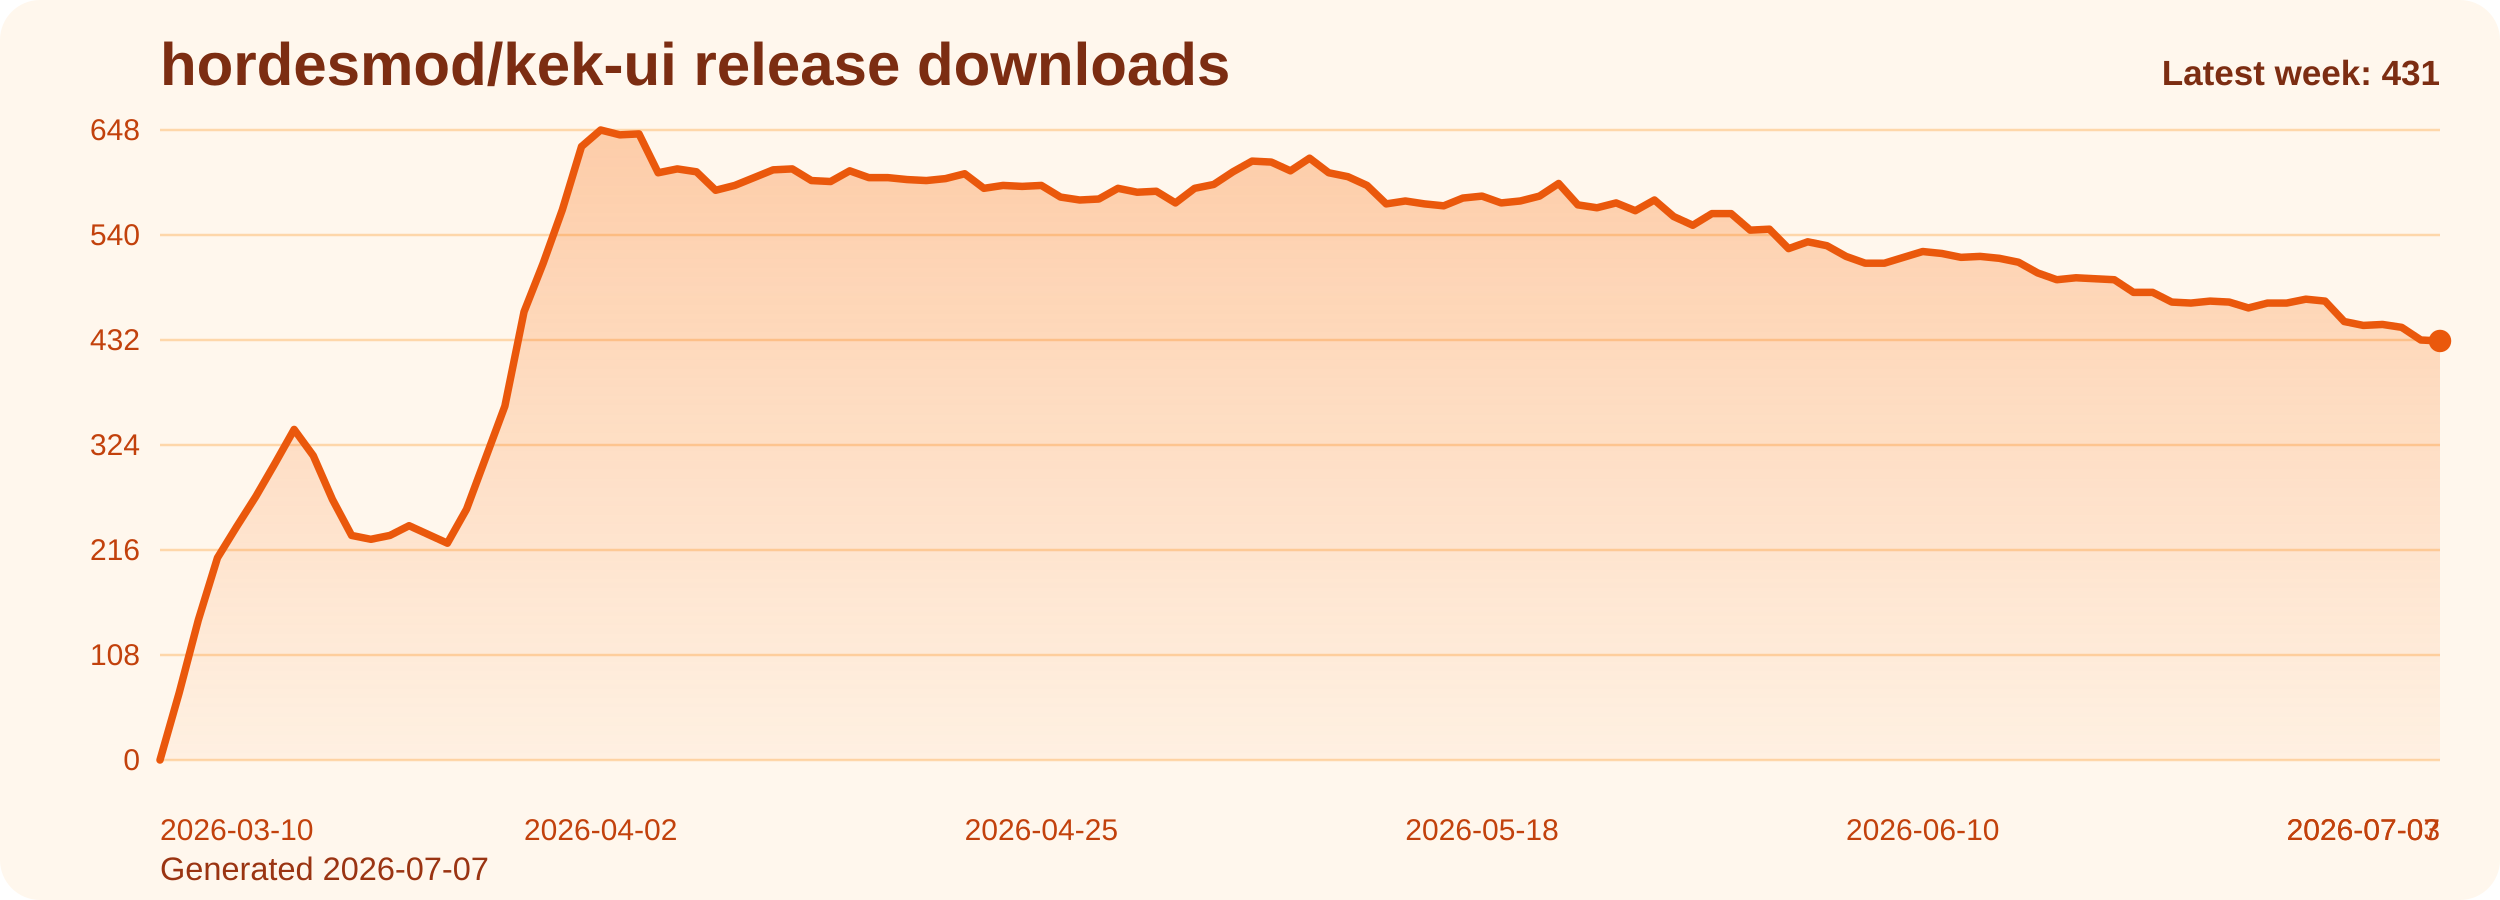
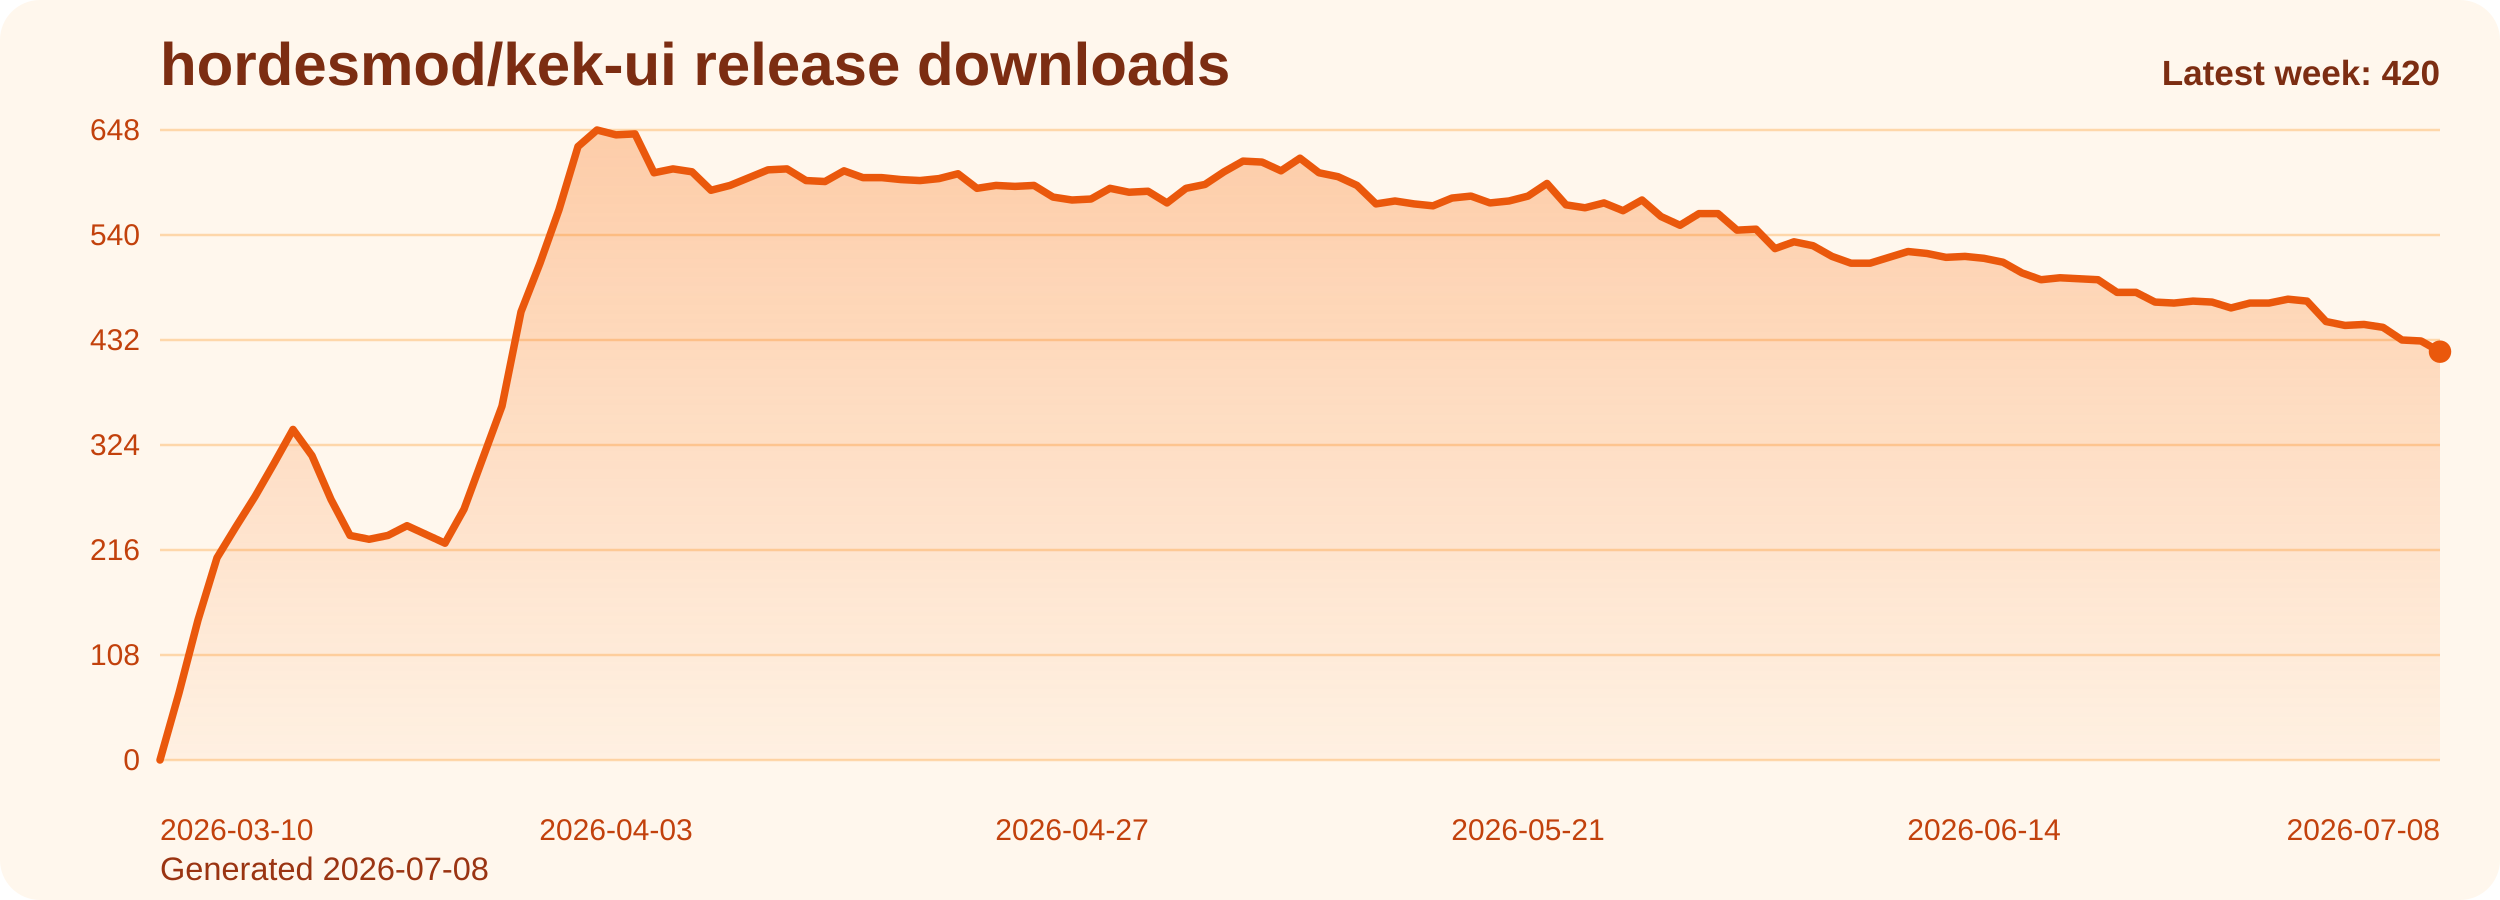
<svg xmlns="http://www.w3.org/2000/svg" viewBox="0 0 1000 360" role="img" aria-label="hordesmod/kek-ui release downloads chart">
  <defs>
    <linearGradient id="fill-weekly-orange" x1="0" y1="0" x2="0" y2="1">
      <stop offset="0%" stop-color="#f97316" stop-opacity="0.32" />
      <stop offset="100%" stop-color="#f97316" stop-opacity="0.05" />
    </linearGradient>
    <style>
      .bg { fill: #fff7ed; }
      .title { font: 700 24px Arial, sans-serif; fill: #7c2d12; }
      .sub { font: 400 13px Arial, sans-serif; fill: #9a3412; }
      .grid { stroke: #fed7aa; stroke-width: 1; }
      .axis { font: 400 12px Arial, sans-serif; fill: #c2410c; }
      .line { fill: none; stroke: #ea580c; stroke-width: 3; stroke-linecap: round; stroke-linejoin: round; }
      .dot { fill: #ea580c; }
      .value { font: 600 11px Arial, sans-serif; fill: #9a3412; }
      .latest { font: 700 14px Arial, sans-serif; fill: #7c2d12; }
    </style>
  </defs>
  <rect class="bg" x="0" y="0" width="1000" height="360" rx="16" />
  <text class="title" x="64" y="34">hordesmod/kek-ui release downloads</text>
-   <text class="sub" x="64" y="352">Generated 2026-07-07</text>
+   <text class="sub" x="64" y="352">Generated 2026-07-08</text>
  <line x1="64" y1="52.00" x2="976" y2="52.00" class="grid" />
  <text x="56" y="56.00" text-anchor="end" class="axis">648</text>
  <line x1="64" y1="94.00" x2="976" y2="94.00" class="grid" />
  <text x="56" y="98.00" text-anchor="end" class="axis">540</text>
  <line x1="64" y1="136.00" x2="976" y2="136.00" class="grid" />
  <text x="56" y="140.00" text-anchor="end" class="axis">432</text>
  <line x1="64" y1="178.00" x2="976" y2="178.00" class="grid" />
  <text x="56" y="182.00" text-anchor="end" class="axis">324</text>
  <line x1="64" y1="220.00" x2="976" y2="220.00" class="grid" />
  <text x="56" y="224.00" text-anchor="end" class="axis">216</text>
  <line x1="64" y1="262.00" x2="976" y2="262.00" class="grid" />
  <text x="56" y="266.00" text-anchor="end" class="axis">108</text>
  <line x1="64" y1="304.00" x2="976" y2="304.00" class="grid" />
  <text x="56" y="308.00" text-anchor="end" class="axis">0</text>
-   <path d="M 64.00 304 L 64.00 304.00 L 71.66 277.17 L 79.33 248.00 L 86.99 223.11 L 94.66 210.67 L 102.32 198.61 L 109.98 185.39 L 117.65 171.78 L 125.31 182.28 L 132.97 199.78 L 140.64 214.17 L 148.30 215.72 L 155.97 214.17 L 163.63 210.28 L 171.29 213.78 L 178.96 217.28 L 186.62 203.67 L 194.29 183.06 L 201.95 162.44 L 209.61 124.72 L 217.28 105.28 L 224.94 83.89 L 232.61 58.61 L 240.27 52.00 L 247.93 53.94 L 255.60 53.56 L 263.26 69.11 L 270.92 67.56 L 278.59 68.72 L 286.25 76.11 L 293.92 74.17 L 301.58 71.06 L 309.24 67.94 L 316.91 67.56 L 324.57 72.22 L 332.24 72.61 L 339.90 68.33 L 347.56 71.06 L 355.23 71.06 L 362.89 71.83 L 370.55 72.22 L 378.22 71.44 L 385.88 69.50 L 393.55 75.33 L 401.21 74.17 L 408.87 74.56 L 416.54 74.17 L 424.20 78.83 L 431.87 80.00 L 439.53 79.61 L 447.19 75.33 L 454.86 76.89 L 462.52 76.50 L 470.18 81.17 L 477.85 75.33 L 485.51 73.78 L 493.18 68.72 L 500.84 64.44 L 508.50 64.83 L 516.17 68.33 L 523.83 63.28 L 531.50 69.11 L 539.16 70.67 L 546.82 74.17 L 554.49 81.56 L 562.15 80.39 L 569.82 81.56 L 577.48 82.33 L 585.14 79.22 L 592.81 78.44 L 600.47 81.17 L 608.13 80.39 L 615.80 78.44 L 623.46 73.39 L 631.13 81.94 L 638.79 83.11 L 646.45 81.17 L 654.12 84.28 L 661.78 80.00 L 669.45 86.61 L 677.11 90.11 L 684.77 85.44 L 692.44 85.44 L 700.10 92.06 L 707.76 91.67 L 715.43 99.44 L 723.09 96.72 L 730.76 98.28 L 738.42 102.56 L 746.08 105.28 L 753.75 105.28 L 761.41 102.94 L 769.08 100.61 L 776.74 101.39 L 784.40 102.94 L 792.07 102.56 L 799.73 103.33 L 807.39 104.89 L 815.06 109.17 L 822.72 111.89 L 830.39 111.11 L 838.05 111.50 L 845.71 111.89 L 853.38 116.94 L 861.04 116.94 L 868.71 120.83 L 876.37 121.22 L 884.03 120.44 L 891.70 120.83 L 899.36 123.17 L 907.03 121.22 L 914.69 121.22 L 922.35 119.67 L 930.02 120.44 L 937.68 128.61 L 945.34 130.17 L 953.01 129.78 L 960.67 130.94 L 968.34 136.00 L 976.00 136.39 L 976.00 304 Z" fill="url(#fill-weekly-orange)" />
-   <polyline class="line" points="64.00,304.00 71.66,277.17 79.33,248.00 86.99,223.11 94.66,210.67 102.32,198.61 109.98,185.39 117.65,171.78 125.31,182.28 132.97,199.78 140.64,214.17 148.30,215.72 155.97,214.17 163.63,210.28 171.29,213.78 178.96,217.28 186.62,203.67 194.29,183.06 201.95,162.44 209.61,124.72 217.28,105.28 224.94,83.89 232.61,58.61 240.27,52.00 247.93,53.94 255.60,53.56 263.26,69.11 270.92,67.56 278.59,68.72 286.25,76.11 293.92,74.17 301.58,71.06 309.24,67.94 316.91,67.56 324.57,72.22 332.24,72.61 339.90,68.33 347.56,71.06 355.23,71.06 362.89,71.83 370.55,72.22 378.22,71.44 385.88,69.50 393.55,75.33 401.21,74.17 408.87,74.56 416.54,74.17 424.20,78.83 431.87,80.00 439.53,79.61 447.19,75.33 454.86,76.89 462.52,76.50 470.18,81.17 477.85,75.33 485.51,73.78 493.18,68.72 500.84,64.44 508.50,64.83 516.17,68.33 523.83,63.28 531.50,69.11 539.16,70.67 546.82,74.17 554.49,81.56 562.15,80.39 569.82,81.56 577.48,82.33 585.14,79.22 592.81,78.44 600.47,81.17 608.13,80.39 615.80,78.44 623.46,73.39 631.13,81.94 638.79,83.11 646.45,81.17 654.12,84.28 661.78,80.00 669.45,86.61 677.11,90.11 684.77,85.44 692.44,85.44 700.10,92.06 707.76,91.67 715.43,99.44 723.09,96.72 730.76,98.28 738.42,102.56 746.08,105.28 753.75,105.28 761.41,102.94 769.08,100.61 776.74,101.39 784.40,102.94 792.07,102.56 799.73,103.33 807.39,104.89 815.06,109.17 822.72,111.89 830.39,111.11 838.05,111.50 845.71,111.89 853.38,116.94 861.04,116.94 868.71,120.83 876.37,121.22 884.03,120.44 891.70,120.83 899.36,123.17 907.03,121.22 914.69,121.22 922.35,119.67 930.02,120.44 937.68,128.61 945.34,130.17 953.01,129.78 960.67,130.94 968.34,136.00 976.00,136.39" />
-   <circle class="dot" cx="976.00" cy="136.39" r="4.5" />
+   <path d="M 64.00 304 L 64.00 304.00 L 71.60 277.17 L 79.20 248.00 L 86.80 223.11 L 94.40 210.67 L 102.00 198.61 L 109.60 185.39 L 117.20 171.78 L 124.80 182.28 L 132.40 199.78 L 140.00 214.17 L 147.60 215.72 L 155.20 214.17 L 162.80 210.28 L 170.40 213.78 L 178.00 217.28 L 185.60 203.67 L 193.20 183.06 L 200.80 162.44 L 208.40 124.72 L 216.00 105.28 L 223.60 83.89 L 231.20 58.61 L 238.80 52.00 L 246.40 53.94 L 254.00 53.56 L 261.60 69.11 L 269.20 67.56 L 276.80 68.72 L 284.40 76.11 L 292.00 74.17 L 299.60 71.06 L 307.20 67.94 L 314.80 67.56 L 322.40 72.22 L 330.00 72.61 L 337.60 68.33 L 345.20 71.06 L 352.80 71.06 L 360.40 71.83 L 368.00 72.22 L 375.60 71.44 L 383.20 69.50 L 390.80 75.33 L 398.40 74.17 L 406.00 74.56 L 413.60 74.17 L 421.20 78.83 L 428.80 80.00 L 436.40 79.61 L 444.00 75.33 L 451.60 76.89 L 459.20 76.50 L 466.80 81.17 L 474.40 75.33 L 482.00 73.78 L 489.60 68.72 L 497.20 64.44 L 504.80 64.83 L 512.40 68.33 L 520.00 63.28 L 527.60 69.11 L 535.20 70.67 L 542.80 74.17 L 550.40 81.56 L 558.00 80.39 L 565.60 81.56 L 573.20 82.33 L 580.80 79.22 L 588.40 78.44 L 596.00 81.17 L 603.60 80.39 L 611.20 78.44 L 618.80 73.39 L 626.40 81.94 L 634.00 83.11 L 641.60 81.17 L 649.20 84.28 L 656.80 80.00 L 664.40 86.61 L 672.00 90.11 L 679.60 85.44 L 687.20 85.44 L 694.80 92.06 L 702.40 91.67 L 710.00 99.44 L 717.60 96.72 L 725.20 98.28 L 732.80 102.56 L 740.40 105.28 L 748.00 105.28 L 755.60 102.94 L 763.20 100.61 L 770.80 101.39 L 778.40 102.94 L 786.00 102.56 L 793.60 103.33 L 801.20 104.89 L 808.80 109.17 L 816.40 111.89 L 824.00 111.11 L 831.60 111.50 L 839.20 111.89 L 846.80 116.94 L 854.40 116.94 L 862.00 120.83 L 869.60 121.22 L 877.20 120.44 L 884.80 120.83 L 892.40 123.17 L 900.00 121.22 L 907.60 121.22 L 915.20 119.67 L 922.80 120.44 L 930.40 128.61 L 938.00 130.17 L 945.60 129.78 L 953.20 130.94 L 960.80 136.00 L 968.40 136.39 L 976.00 140.67 L 976.00 304 Z" fill="url(#fill-weekly-orange)" />
+   <polyline class="line" points="64.00,304.00 71.60,277.17 79.20,248.00 86.80,223.11 94.40,210.67 102.00,198.61 109.60,185.39 117.20,171.78 124.80,182.28 132.40,199.78 140.00,214.17 147.60,215.72 155.20,214.17 162.80,210.28 170.40,213.78 178.00,217.28 185.60,203.67 193.20,183.06 200.80,162.44 208.40,124.72 216.00,105.28 223.60,83.89 231.20,58.61 238.80,52.00 246.40,53.94 254.00,53.56 261.60,69.11 269.20,67.56 276.80,68.72 284.40,76.11 292.00,74.17 299.60,71.06 307.20,67.94 314.80,67.56 322.40,72.22 330.00,72.61 337.60,68.33 345.20,71.06 352.80,71.06 360.40,71.83 368.00,72.22 375.60,71.44 383.20,69.50 390.80,75.33 398.40,74.17 406.00,74.56 413.60,74.17 421.20,78.83 428.80,80.00 436.40,79.61 444.00,75.33 451.60,76.89 459.20,76.50 466.80,81.17 474.40,75.33 482.00,73.78 489.60,68.72 497.20,64.44 504.80,64.83 512.40,68.33 520.00,63.28 527.60,69.11 535.20,70.67 542.80,74.17 550.40,81.56 558.00,80.39 565.60,81.56 573.20,82.33 580.80,79.22 588.40,78.44 596.00,81.17 603.60,80.39 611.20,78.44 618.80,73.39 626.40,81.94 634.00,83.11 641.60,81.17 649.20,84.28 656.80,80.00 664.40,86.61 672.00,90.11 679.60,85.44 687.20,85.44 694.80,92.06 702.40,91.67 710.00,99.44 717.60,96.72 725.20,98.28 732.80,102.56 740.40,105.28 748.00,105.28 755.60,102.94 763.20,100.61 770.80,101.39 778.40,102.94 786.00,102.56 793.60,103.33 801.20,104.89 808.80,109.17 816.40,111.89 824.00,111.11 831.60,111.50 839.20,111.89 846.80,116.94 854.40,116.94 862.00,120.83 869.60,121.22 877.20,120.44 884.80,120.83 892.40,123.17 900.00,121.22 907.60,121.22 915.20,119.67 922.80,120.44 930.40,128.61 938.00,130.17 945.60,129.78 953.20,130.94 960.80,136.00 968.40,136.39 976.00,140.67" />
+   <circle class="dot" cx="976.00" cy="140.67" r="4.5" />
  <text class="axis" x="64.00" y="336" text-anchor="start">2026-03-10</text>
-   <text class="axis" x="240.27" y="336" text-anchor="middle">2026-04-02</text>
-   <text class="axis" x="416.54" y="336" text-anchor="middle">2026-04-25</text>
-   <text class="axis" x="592.81" y="336" text-anchor="middle">2026-05-18</text>
-   <text class="axis" x="769.08" y="336" text-anchor="middle">2026-06-10</text>
-   <text class="axis" x="945.34" y="336" text-anchor="middle">2026-07-03</text>
-   <text class="axis" x="976.00" y="336" text-anchor="end">2026-07-07</text>
-   <text class="latest" x="976" y="34" text-anchor="end">Latest week: 431</text>
+   <text class="axis" x="246.40" y="336" text-anchor="middle">2026-04-03</text>
+   <text class="axis" x="428.80" y="336" text-anchor="middle">2026-04-27</text>
+   <text class="axis" x="611.20" y="336" text-anchor="middle">2026-05-21</text>
+   <text class="axis" x="793.60" y="336" text-anchor="middle">2026-06-14</text>
+   <text class="axis" x="976.00" y="336" text-anchor="end">2026-07-08</text>
+   <text class="latest" x="976" y="34" text-anchor="end">Latest week: 420</text>
</svg>
